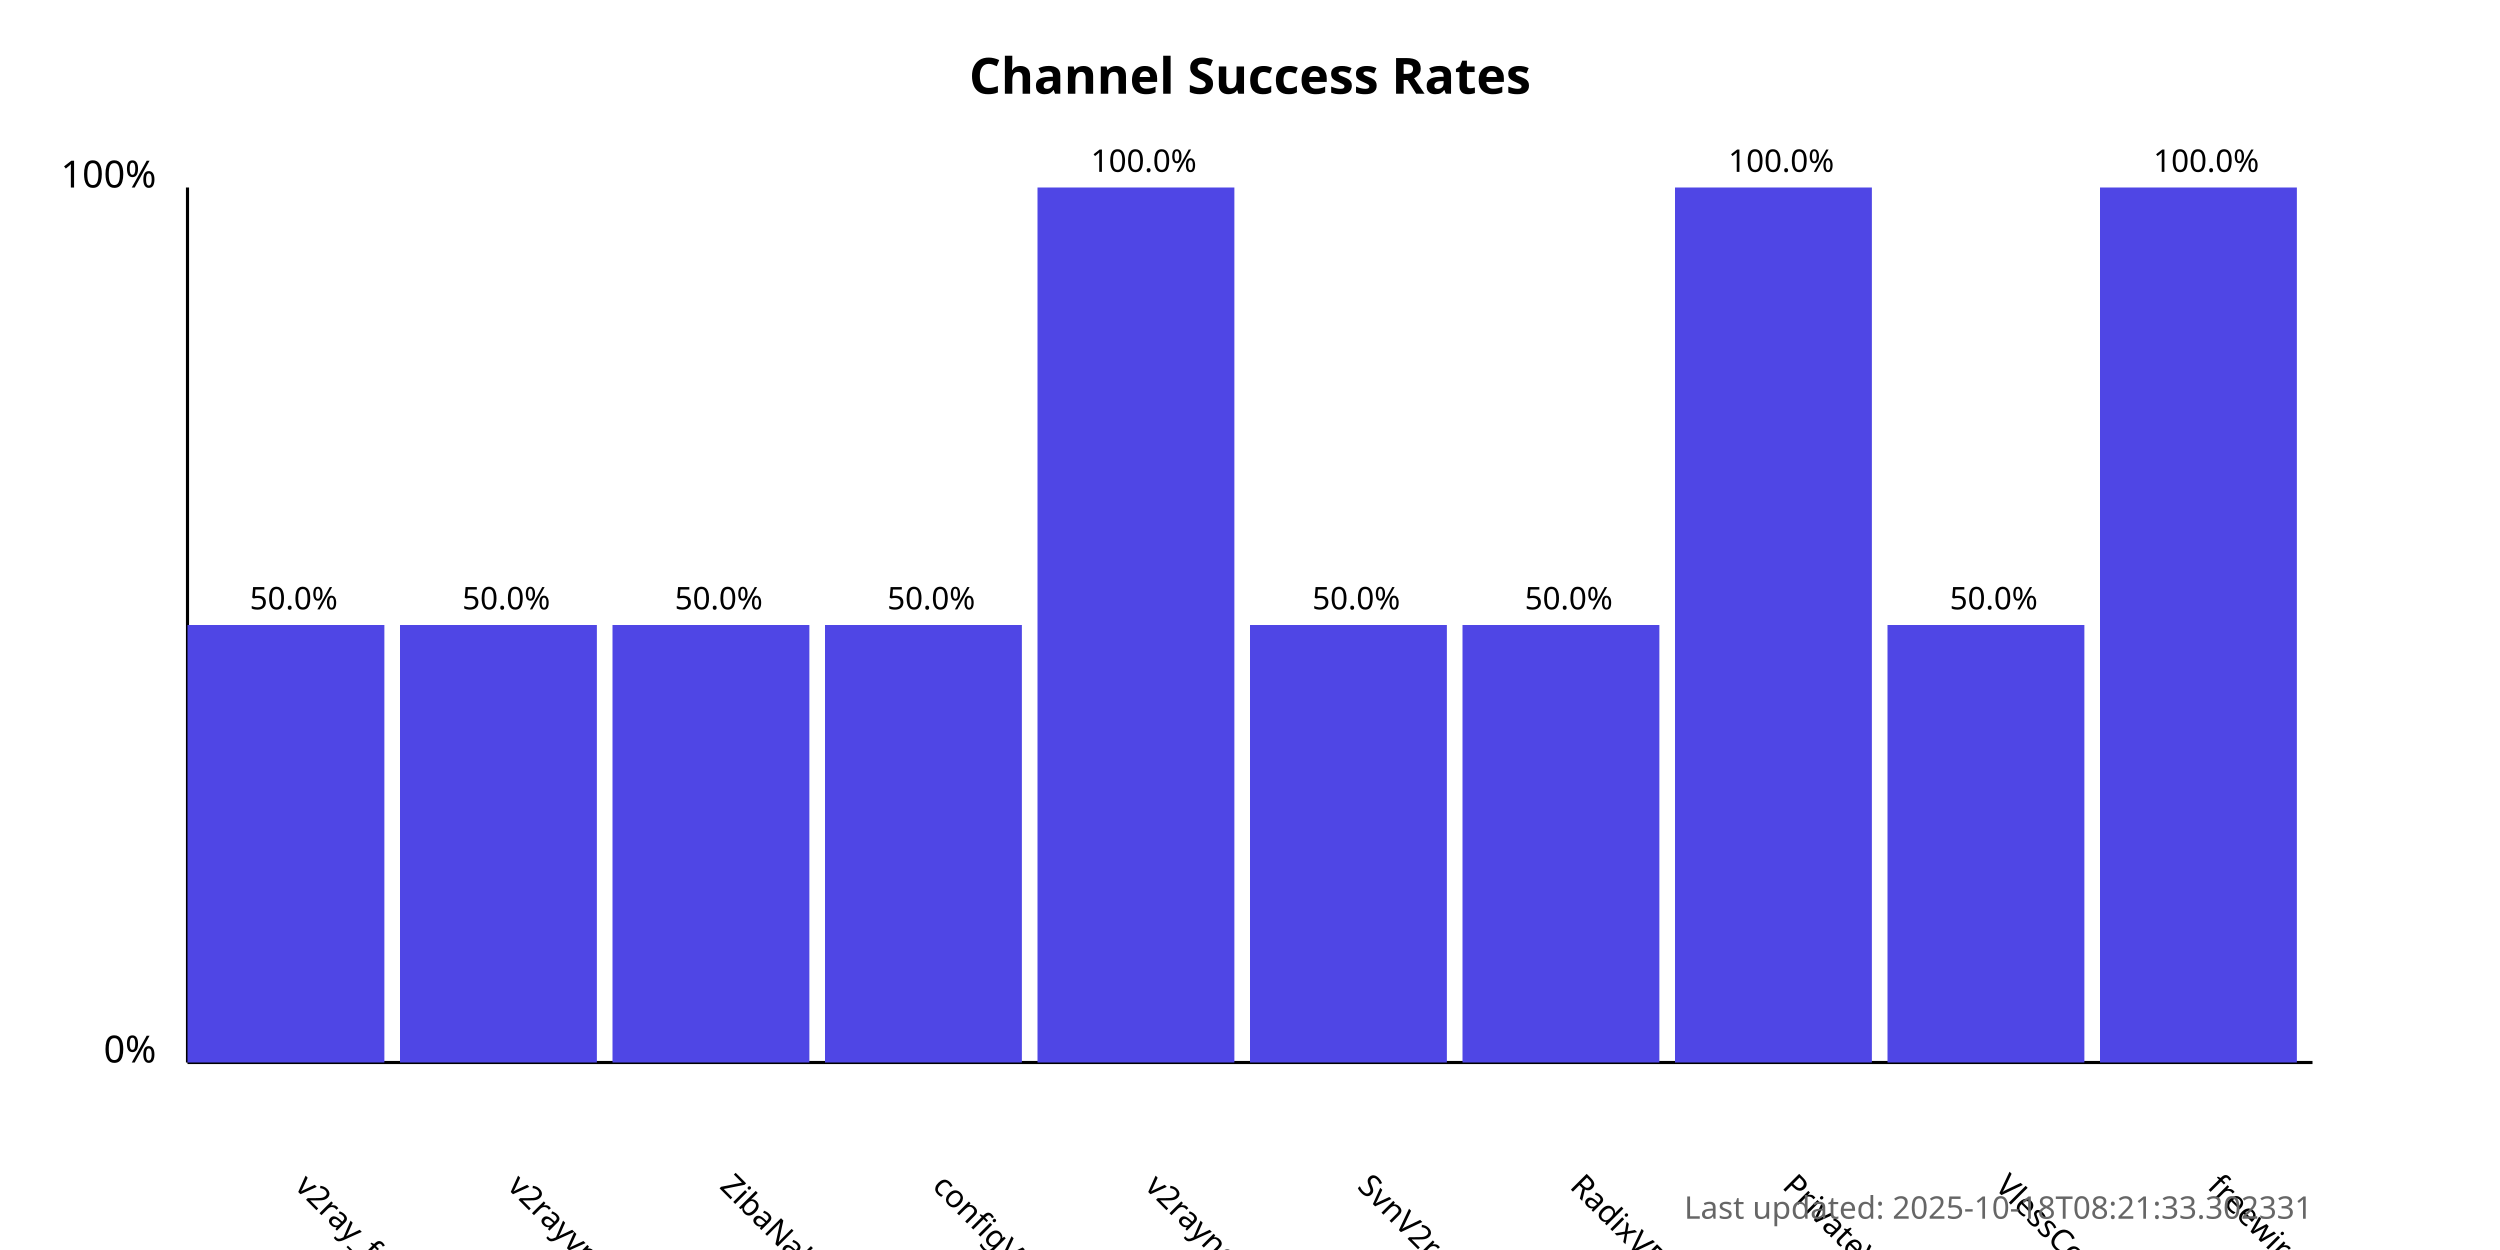
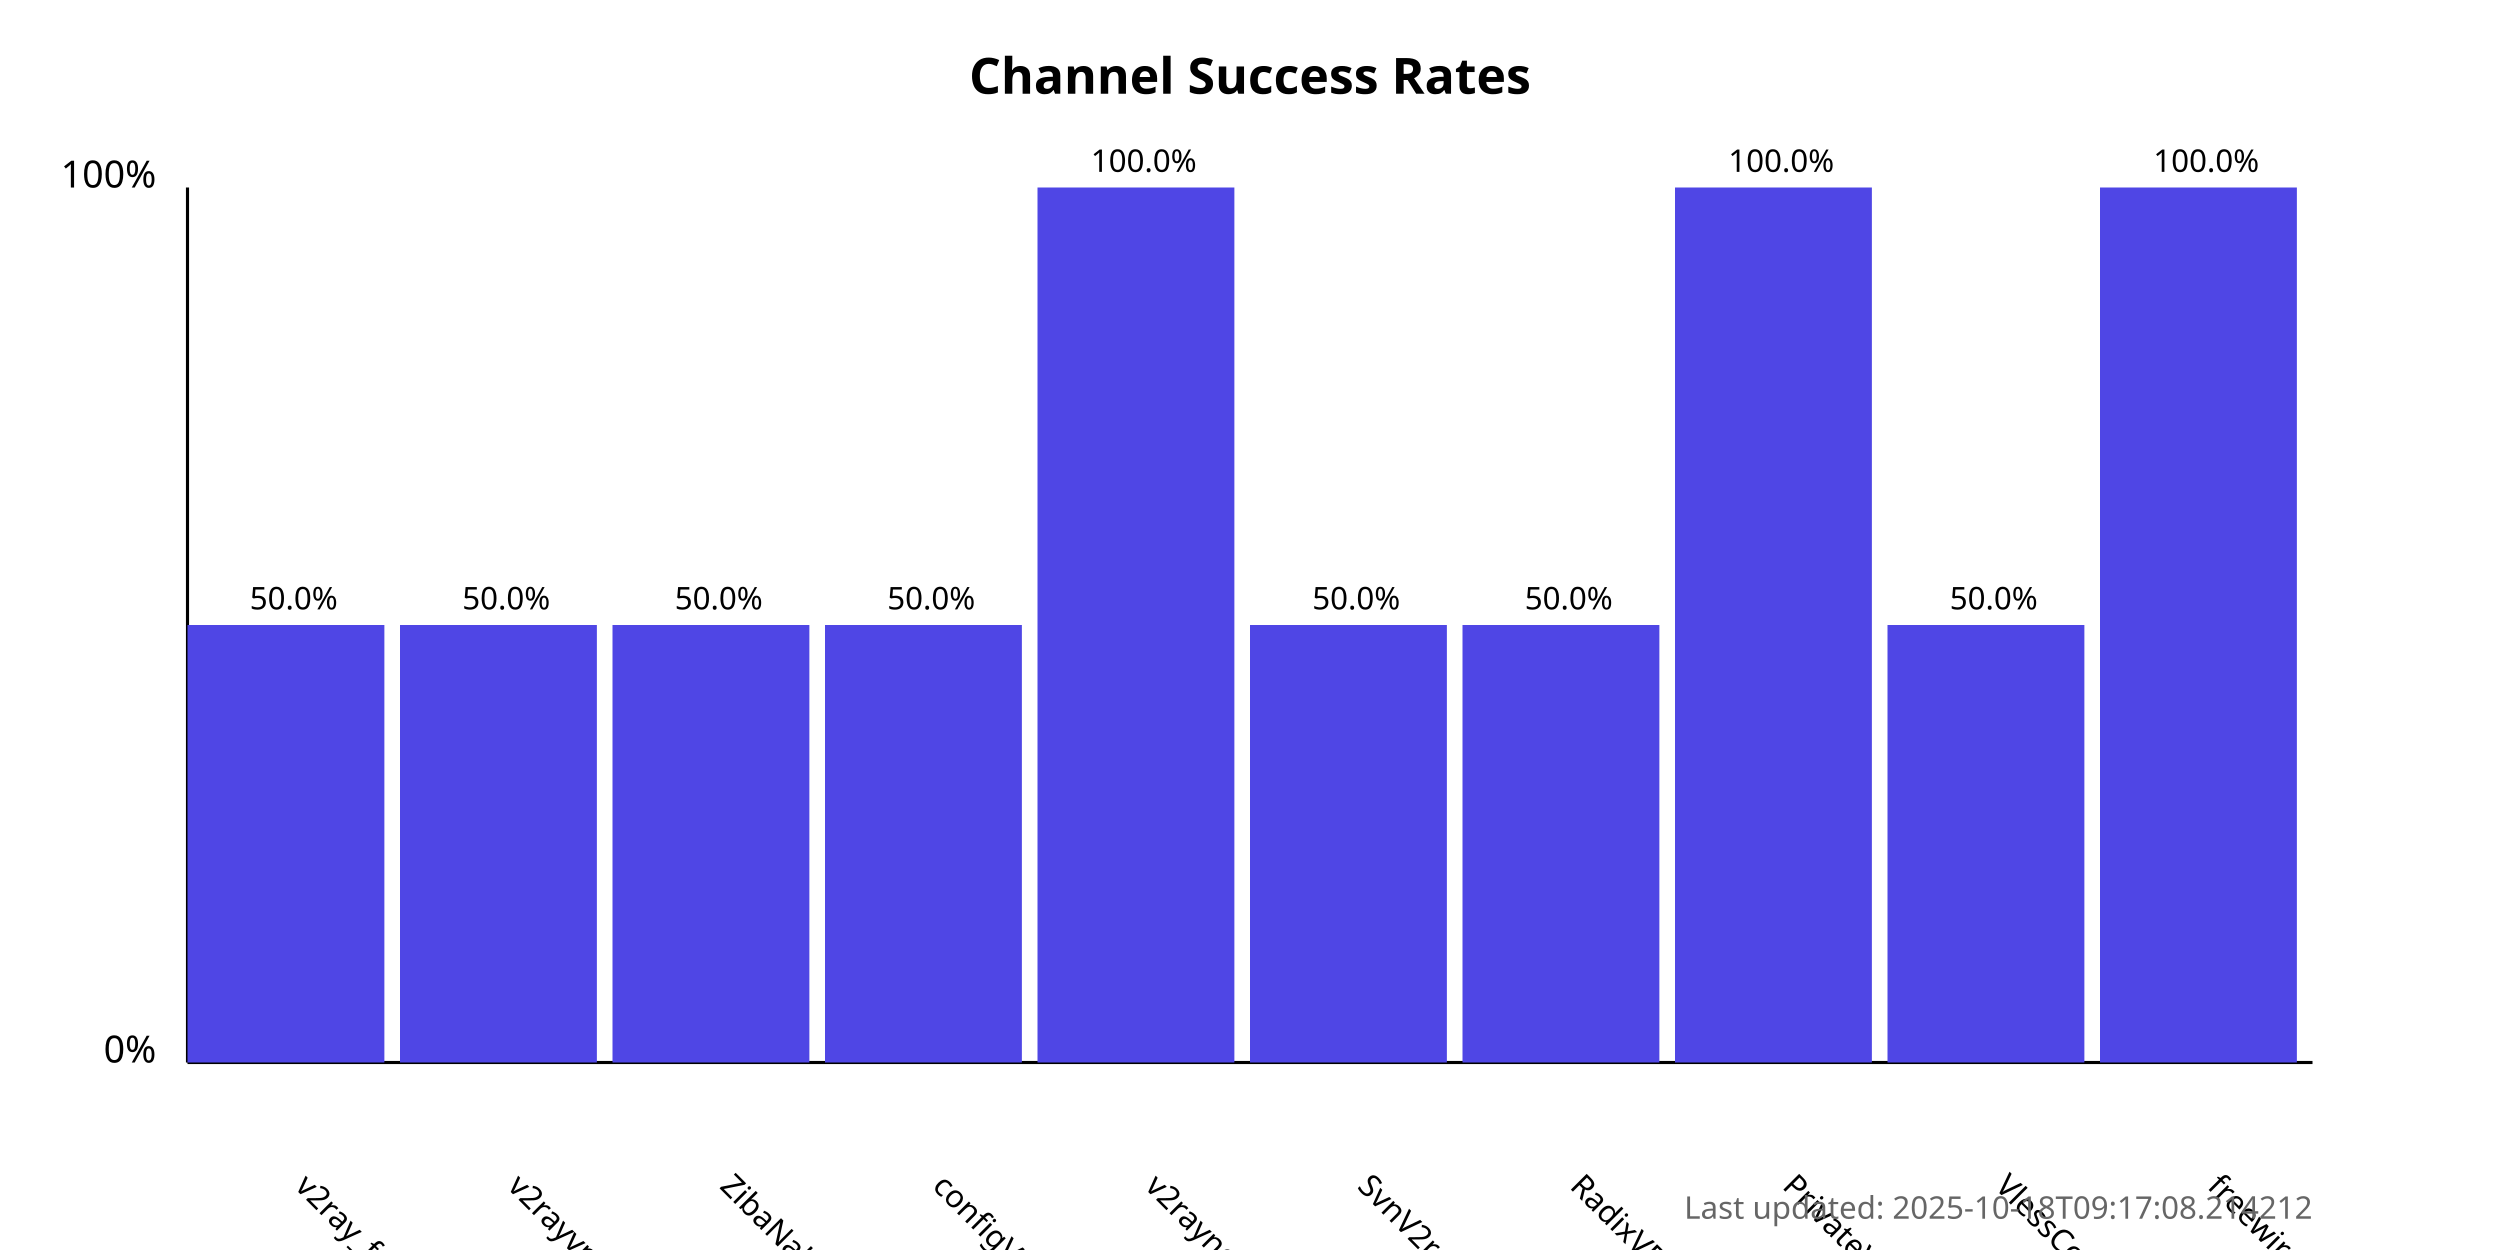
<svg xmlns="http://www.w3.org/2000/svg" width="800" height="400">
  <style>
            .chart-title { font: bold 16px sans-serif; }
            .axis-label { font: 12px sans-serif; }
            .tick-label { font: 10px sans-serif; }
            .bar { fill: #4f46e5; }
            .bar:hover { fill: #6366f1; }
            .timestamp { font: 10px sans-serif; fill: #666; }
        </style>
  <text x="400.0" y="30" text-anchor="middle" class="chart-title">
            Channel Success Rates
        </text>
  <line x1="60" y1="340" x2="60" y2="60" stroke="black" stroke-width="1" />
  <line x1="60" y1="340" x2="740" y2="340" stroke="black" stroke-width="1" />
  <text x="50" y="340" text-anchor="end" class="axis-label">0%</text>
  <text x="50" y="60" text-anchor="end" class="axis-label">100%</text>
  <g>
    <rect x="60" y="200.0" width="63.0" height="140.0" class="bar" />
    <text x="94.0" y="380" transform="rotate(45, 94.0, 380)" text-anchor="start" class="tick-label">
                v2ray_free_conf
            </text>
    <text x="94.0" y="195.0" text-anchor="middle" class="tick-label">
                50.0%
            </text>
  </g>
  <g>
    <rect x="128.0" y="200.0" width="63.0" height="140.0" class="bar" />
    <text x="162.0" y="380" transform="rotate(45, 162.0, 380)" text-anchor="start" class="tick-label">
                v2rayvpno
            </text>
    <text x="162.0" y="195.0" text-anchor="middle" class="tick-label">
                50.0%
            </text>
  </g>
  <g>
    <rect x="196.0" y="200.0" width="63.0" height="140.0" class="bar" />
    <text x="230.0" y="380" transform="rotate(45, 230.0, 380)" text-anchor="start" class="tick-label">
                ZibaNabz
            </text>
    <text x="230.0" y="195.0" text-anchor="middle" class="tick-label">
                50.0%
            </text>
  </g>
  <g>
    <rect x="264.0" y="200.0" width="63.0" height="140.0" class="bar" />
    <text x="298.0" y="380" transform="rotate(45, 298.0, 380)" text-anchor="start" class="tick-label">
                configV2rayForFree
            </text>
    <text x="298.0" y="195.0" text-anchor="middle" class="tick-label">
                50.0%
            </text>
  </g>
  <g>
    <rect x="332.0" y="60.0" width="63.0" height="280.0" class="bar" />
    <text x="366.0" y="380" transform="rotate(45, 366.0, 380)" text-anchor="start" class="tick-label">
                v2rayngvpn
            </text>
    <text x="366.0" y="55.0" text-anchor="middle" class="tick-label">
                100.0%
            </text>
  </g>
  <g>
    <rect x="400.0" y="200.0" width="63.0" height="140.0" class="bar" />
    <text x="434.0" y="380" transform="rotate(45, 434.0, 380)" text-anchor="start" class="tick-label">
                SvnV2ray
            </text>
    <text x="434.0" y="195.0" text-anchor="middle" class="tick-label">
                50.0%
            </text>
  </g>
  <g>
    <rect x="468.0" y="200.0" width="63.0" height="140.0" class="bar" />
    <text x="502.0" y="380" transform="rotate(45, 502.0, 380)" text-anchor="start" class="tick-label">
                RadixVPN
            </text>
    <text x="502.0" y="195.0" text-anchor="middle" class="tick-label">
                50.0%
            </text>
  </g>
  <g>
    <rect x="536.0" y="60.0" width="63.0" height="280.0" class="bar" />
    <text x="570.0" y="380" transform="rotate(45, 570.0, 380)" text-anchor="start" class="tick-label">
                PrivateVPNs
            </text>
    <text x="570.0" y="55.0" text-anchor="middle" class="tick-label">
                100.0%
            </text>
  </g>
  <g>
    <rect x="604.0" y="200.0" width="63.0" height="140.0" class="bar" />
    <text x="638.0" y="380" transform="rotate(45, 638.0, 380)" text-anchor="start" class="tick-label">
                VlessConfig
            </text>
    <text x="638.0" y="195.0" text-anchor="middle" class="tick-label">
                50.0%
            </text>
  </g>
  <g>
    <rect x="672.0" y="60.0" width="63.0" height="280.0" class="bar" />
    <text x="706.0" y="380" transform="rotate(45, 706.0, 380)" text-anchor="start" class="tick-label">
                freewireguard
            </text>
    <text x="706.0" y="55.0" text-anchor="middle" class="tick-label">
                100.0%
            </text>
  </g>
  <text x="740" y="390" text-anchor="end" class="timestamp">
-             Last updated: 2025-10-18T08:21:33.302331
+             Last updated: 2025-10-18T09:17:08.214212
        </text>
</svg>
